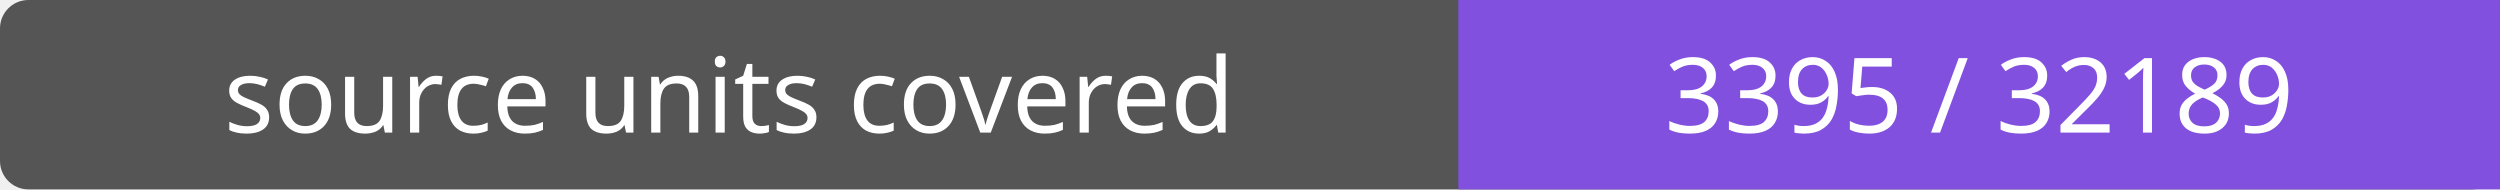
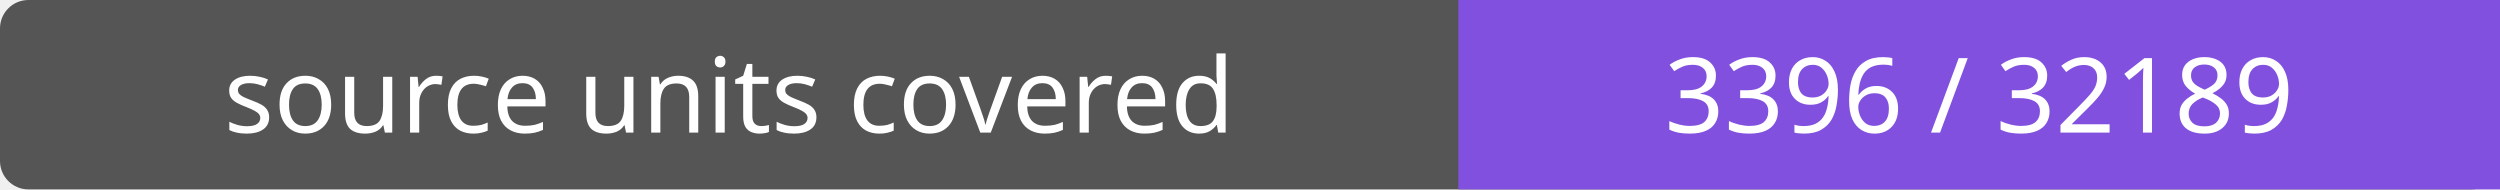
- <svg xmlns="http://www.w3.org/2000/svg" width="264" height="20" role="img" aria-label="source units covered: 3395 / 32189">
+ <svg xmlns="http://www.w3.org/2000/svg" width="264" height="20" role="img" aria-label="source units covered: 3396 / 32189">
  <rect width="264" height="20" rx="3" fill="#555" />
  <path fill="#8250df" d="M154 0h110v20H154z" />
  <g fill="#fff" text-anchor="middle" font-family="Verdana,sans-serif" font-size="11">
    <text x="77.0" y="14">source units covered</text>
-     <text x="209.0" y="14">3395 / 32189</text>
+     <text x="209.0" y="14">3396 / 32189</text>
  </g>
</svg>
